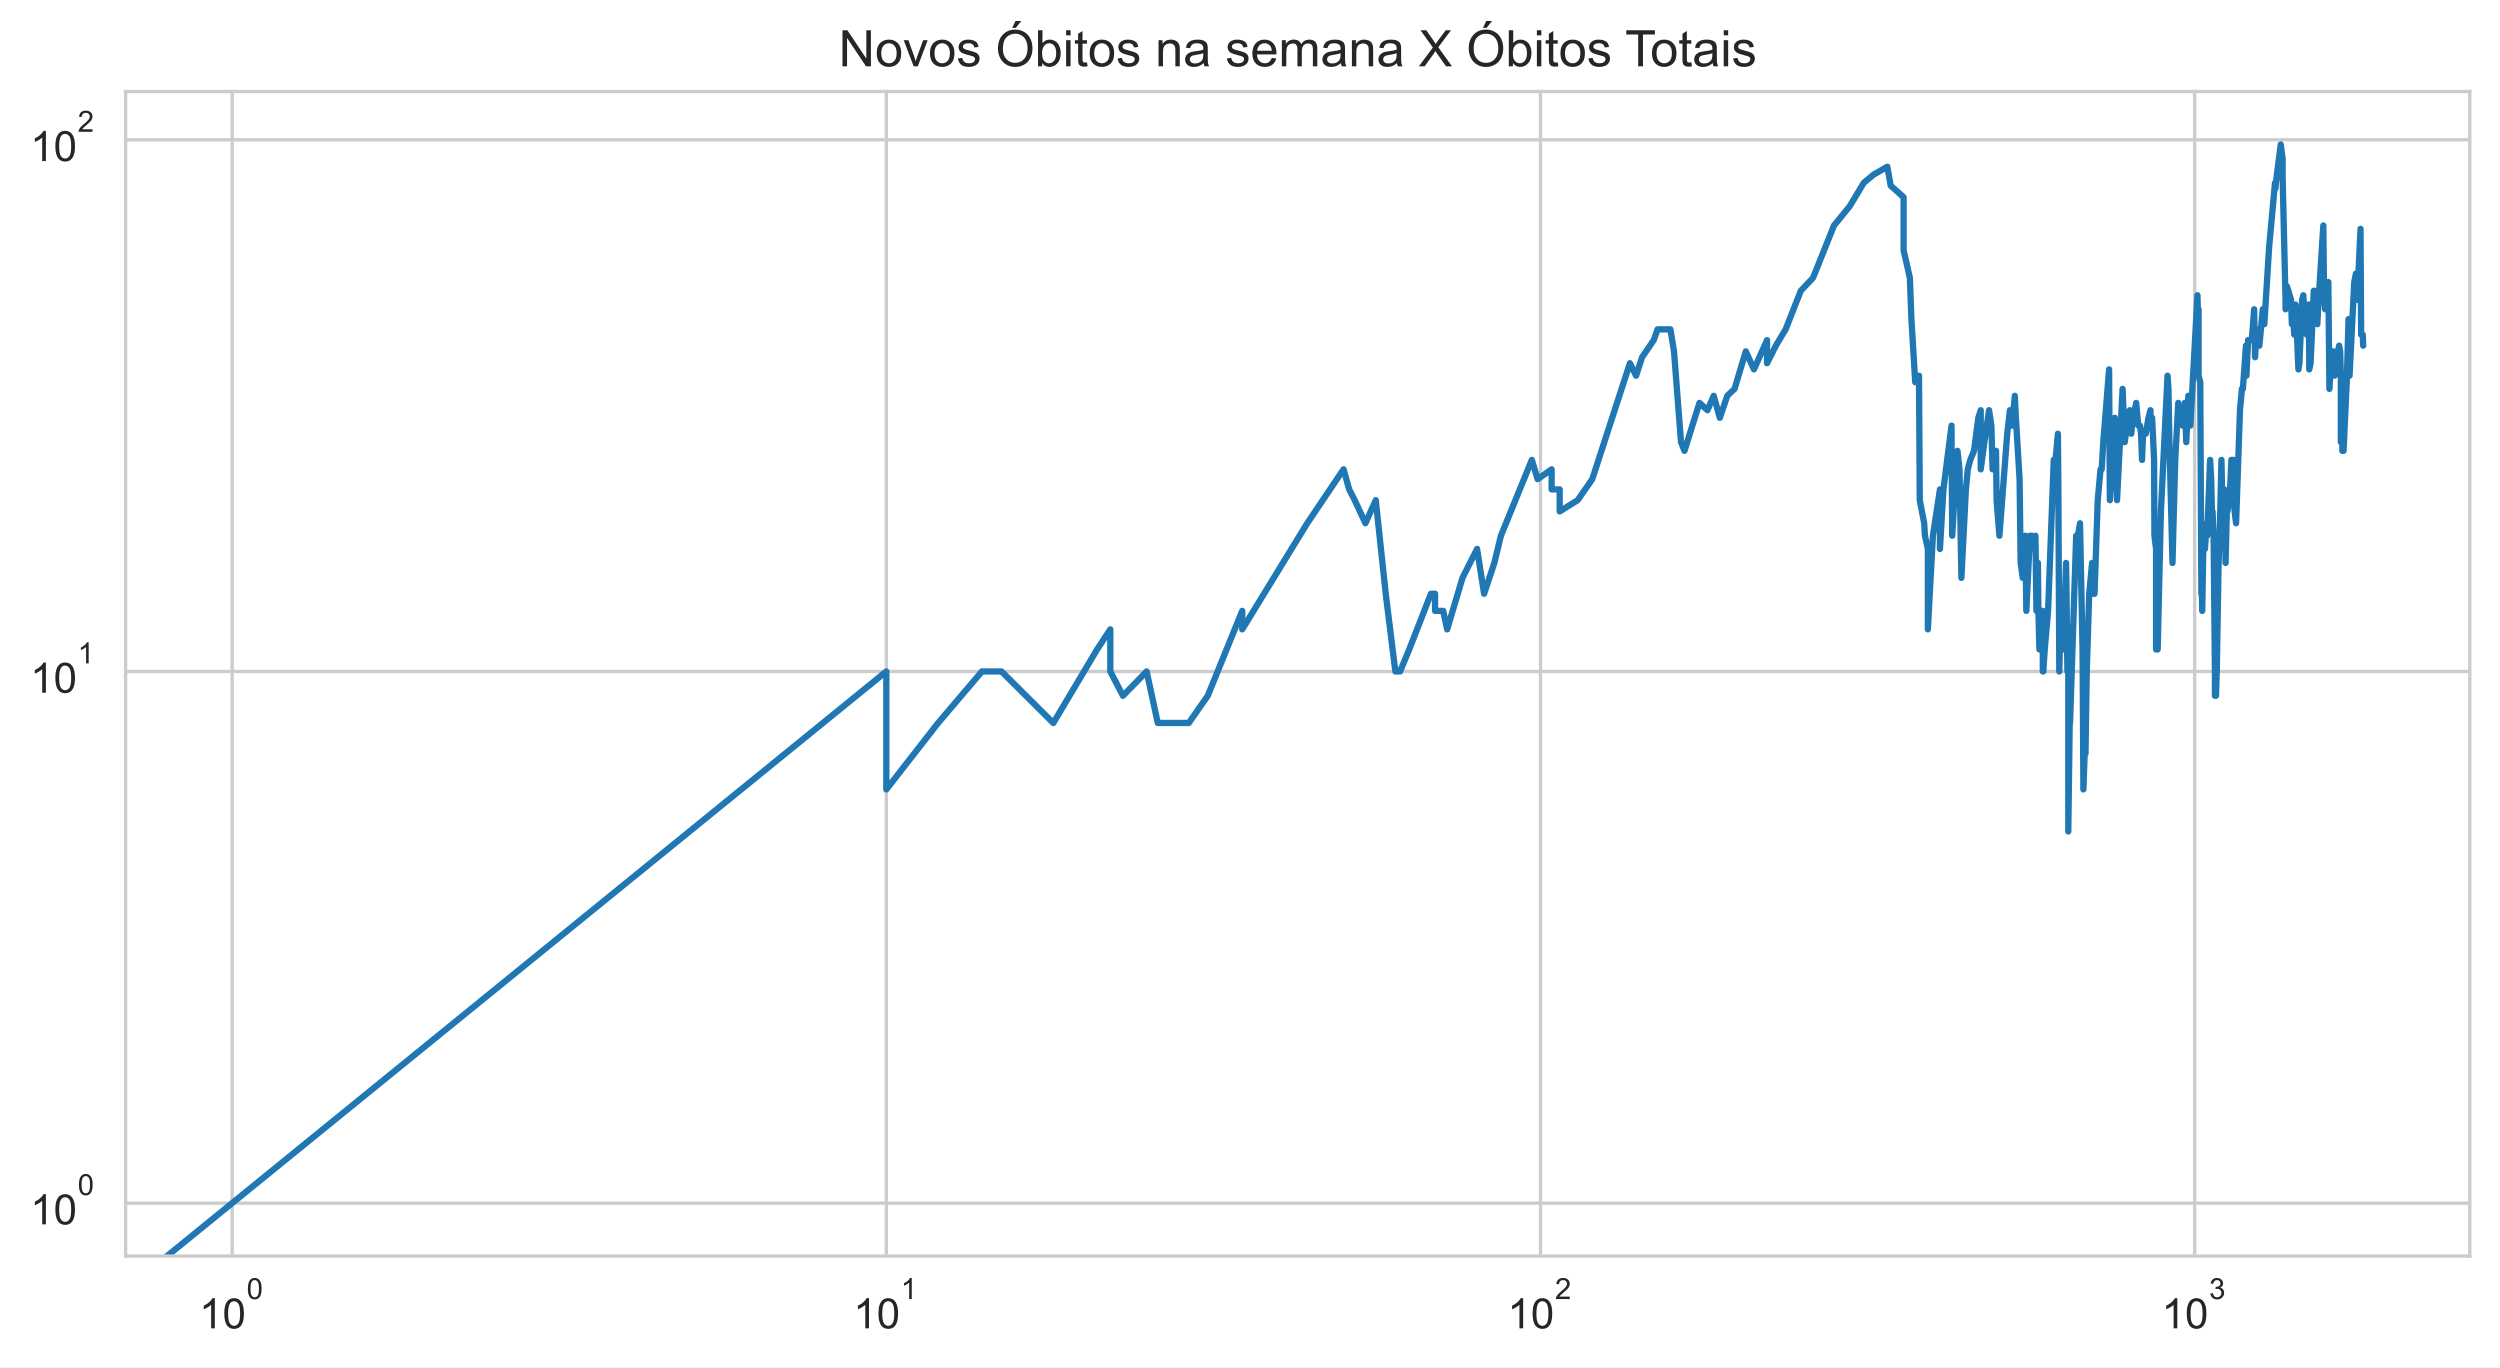
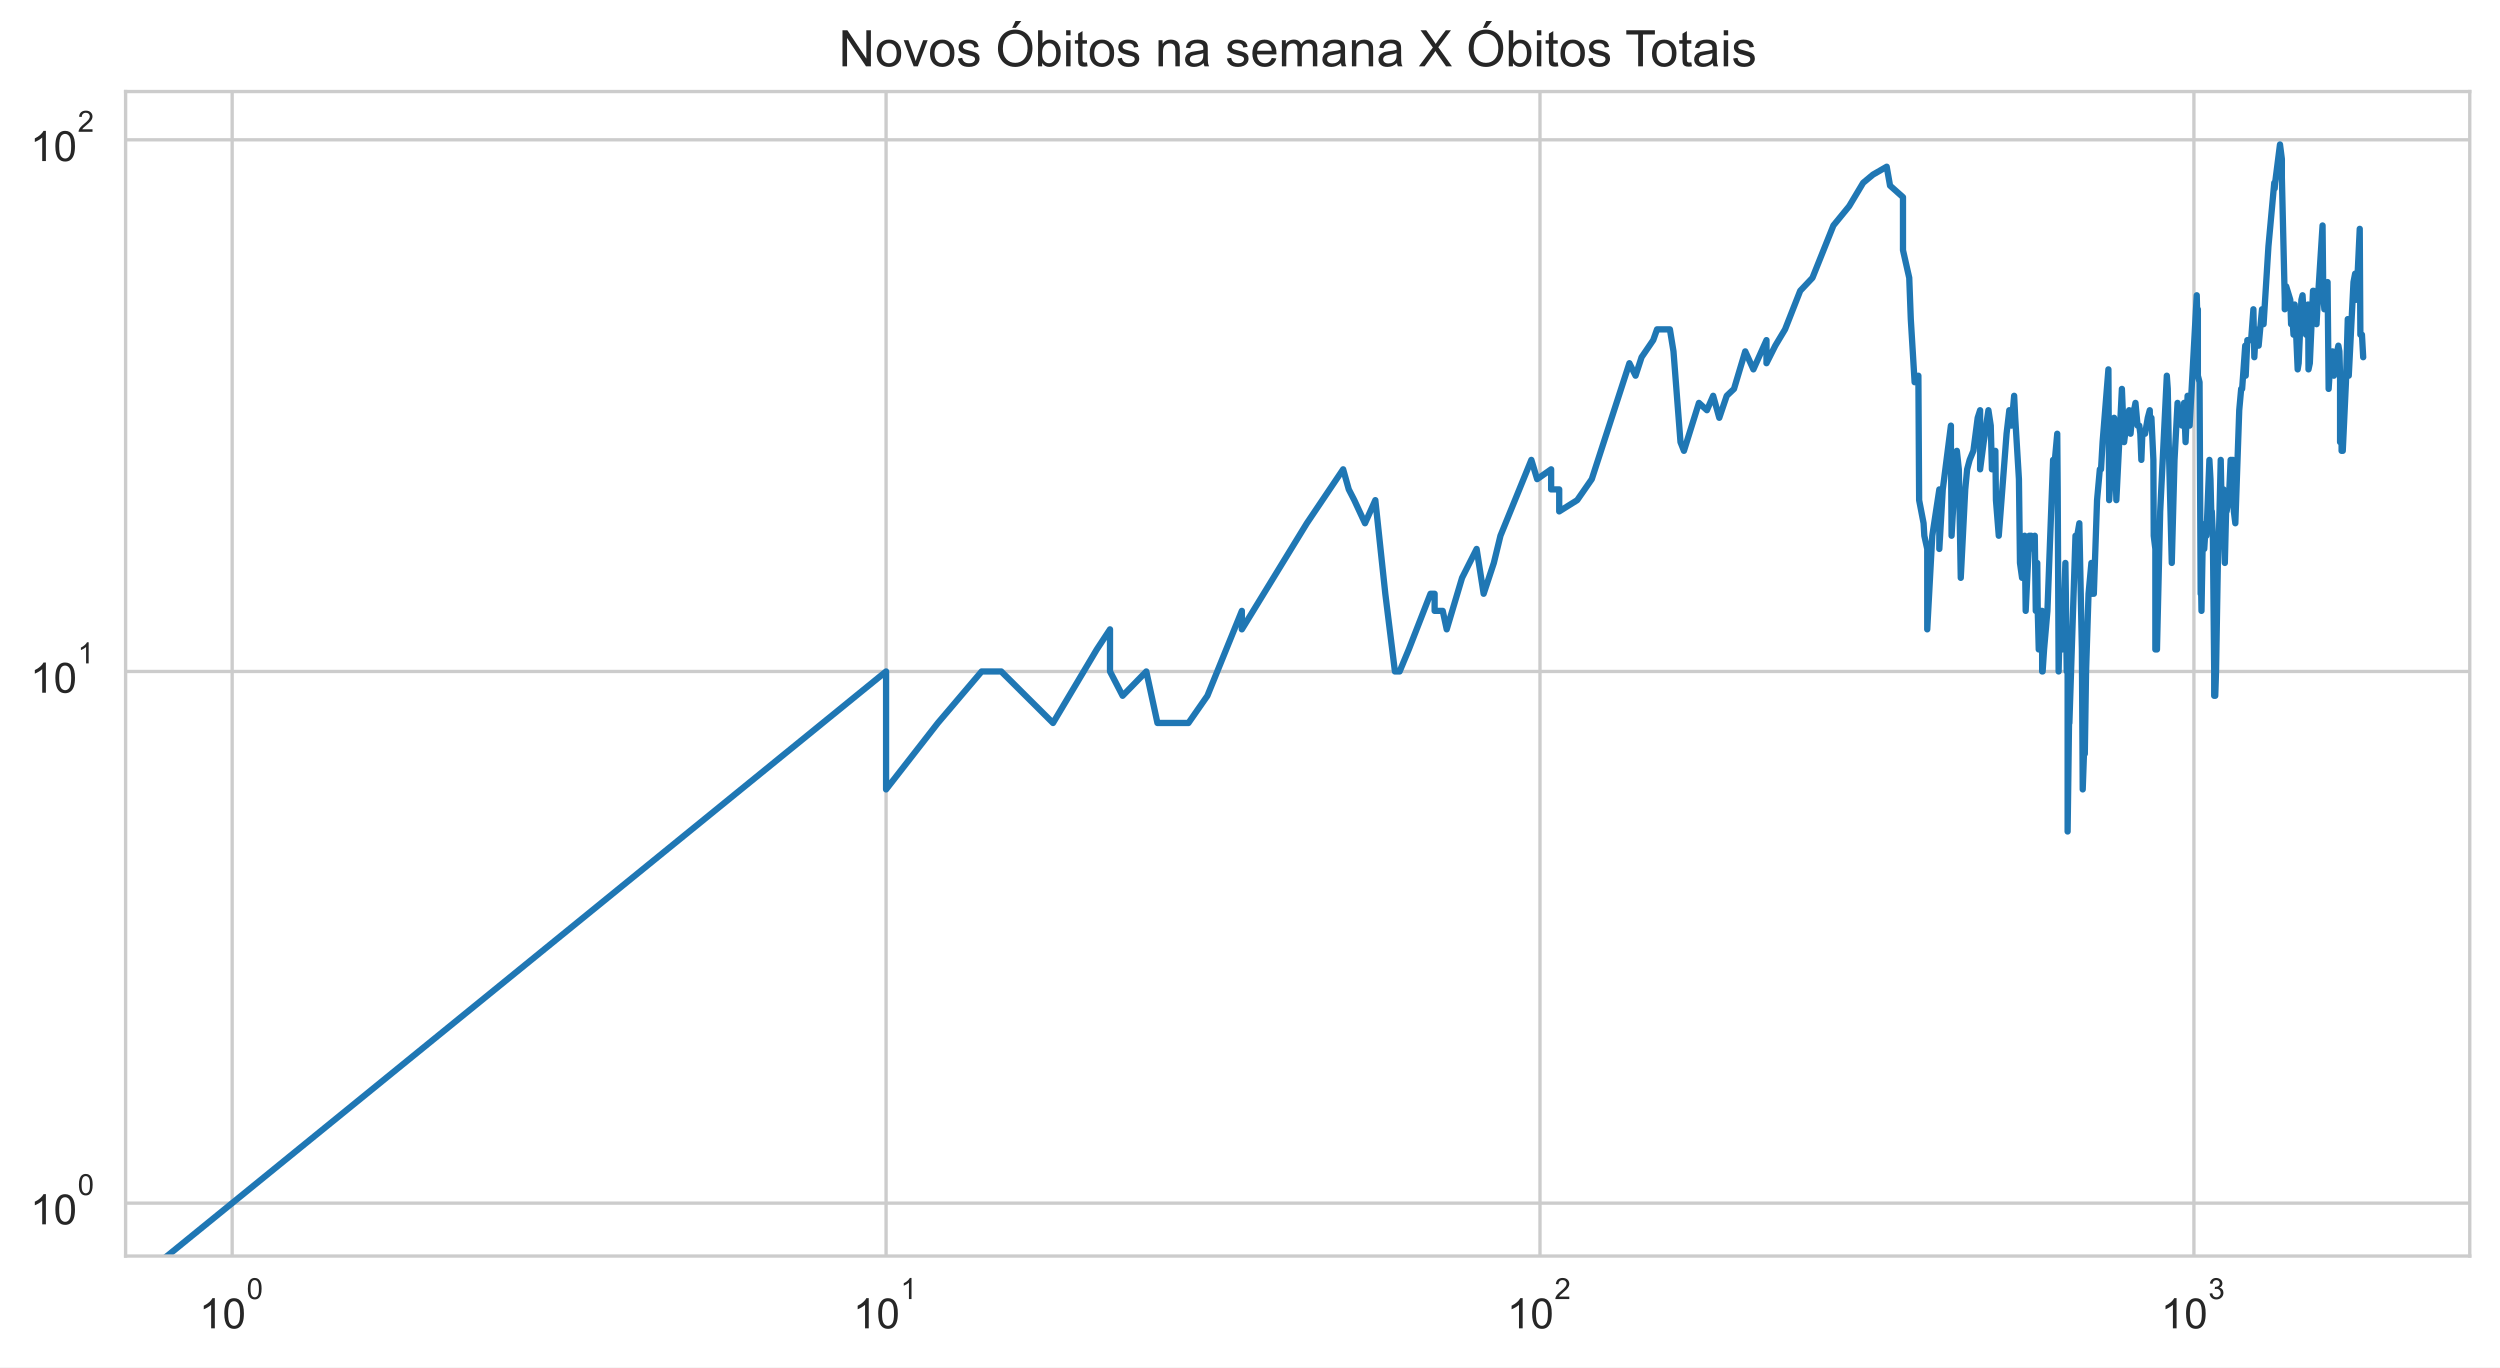
<svg xmlns="http://www.w3.org/2000/svg" xmlns:xlink="http://www.w3.org/1999/xlink" height="325.489pt" version="1.1" viewBox="0 0 595.1 325.489" width="595.1pt">
  <defs>
    <style type="text/css">*{stroke-linecap:butt;stroke-linejoin:round;}</style>
  </defs>
  <g id="figure_1">
    <g id="patch_1">
      <path d="M 0 325.489  L 595.1 325.489  L 595.1 0  L 0 0  z " style="fill:#ffffff;" />
    </g>
    <g id="axes_1">
      <g id="patch_2">
        <path d="M 29.9 298.989  L 587.9 298.989  L 587.9 21.789  L 29.9 21.789  z " style="fill:#ffffff;" />
      </g>
      <g id="matplotlib.axis_1">
        <g id="xtick_1">
          <g id="line2d_1">
-             <path clip-path="url(#p170da190a1)" d="M 55.264 298.989  L 55.264 21.789  " style="fill:none;stroke:#cccccc;stroke-linecap:round;stroke-width:0.8;" />
+             <path clip-path="url(#peb18d83aef)" d="M 55.264 298.989  L 55.264 21.789  " style="fill:none;stroke:#cccccc;stroke-linecap:round;stroke-width:0.8;" />
          </g>
          <g id="text_1">
            <g style="fill:#262626;" transform="translate(47.41364 316.3019)scale(0.1 -0.1)">
              <defs>
                <path d="M 2384 0  L 1822 0  L 1822 3584  Q 1619 3391 1289 3197  Q 959 3003 697 2906  L 697 3450  Q 1169 3672 1522 3987  Q 1875 4303 2022 4600  L 2384 4600  L 2384 0  z " id="ArialMT-31" transform="scale(0.015625)" />
                <path d="M 266 2259  Q 266 3072 433 3567  Q 600 4063 929 4331  Q 1259 4600 1759 4600  Q 2128 4600 2406 4451  Q 2684 4303 2865 4023  Q 3047 3744 3150 3342  Q 3253 2941 3253 2259  Q 3253 1453 3087 958  Q 2922 463 2592 192  Q 2263 -78 1759 -78  Q 1097 -78 719 397  Q 266 969 266 2259  z M 844 2259  Q 844 1131 1108 757  Q 1372 384 1759 384  Q 2147 384 2411 759  Q 2675 1134 2675 2259  Q 2675 3391 2411 3762  Q 2147 4134 1753 4134  Q 1366 4134 1134 3806  Q 844 3388 844 2259  z " id="ArialMT-30" transform="scale(0.015625)" />
              </defs>
              <use transform="translate(0 0.99375)" xlink:href="#ArialMT-31" />
              <use transform="translate(55.61523 0.99375)" xlink:href="#ArialMT-30" />
              <use transform="translate(112.9728 70.6875)scale(0.7)" xlink:href="#ArialMT-30" />
            </g>
          </g>
        </g>
        <g id="xtick_2">
          <g id="line2d_2">
-             <path clip-path="url(#p170da190a1)" d="M 210.98 298.989  L 210.98 21.789  " style="fill:none;stroke:#cccccc;stroke-linecap:round;stroke-width:0.8;" />
+             <path clip-path="url(#peb18d83aef)" d="M 210.922 298.989  L 210.922 21.789  " style="fill:none;stroke:#cccccc;stroke-linecap:round;stroke-width:0.8;" />
          </g>
          <g id="text_2">
-             <g style="fill:#262626;" transform="translate(203.1297 316.3019)scale(0.1 -0.1)">
+             <g style="fill:#262626;" transform="translate(203.0724 316.3019)scale(0.1 -0.1)">
              <use transform="translate(0 0.99375)" xlink:href="#ArialMT-31" />
              <use transform="translate(55.61523 0.99375)" xlink:href="#ArialMT-30" />
              <use transform="translate(112.9728 70.6875)scale(0.7)" xlink:href="#ArialMT-31" />
            </g>
          </g>
        </g>
        <g id="xtick_3">
          <g id="line2d_3">
-             <path clip-path="url(#p170da190a1)" d="M 366.696 298.989  L 366.696 21.789  " style="fill:none;stroke:#cccccc;stroke-linecap:round;stroke-width:0.8;" />
+             <path clip-path="url(#peb18d83aef)" d="M 366.581 298.989  L 366.581 21.789  " style="fill:none;stroke:#cccccc;stroke-linecap:round;stroke-width:0.8;" />
          </g>
          <g id="text_3">
-             <g style="fill:#262626;" transform="translate(358.8457 316.3019)scale(0.1 -0.1)">
+             <g style="fill:#262626;" transform="translate(358.7312 316.3019)scale(0.1 -0.1)">
              <defs>
                <path d="M 3222 541  L 3222 0  L 194 0  Q 188 203 259 391  Q 375 700 629 1000  Q 884 1300 1366 1694  Q 2113 2306 2375 2664  Q 2638 3022 2638 3341  Q 2638 3675 2398 3904  Q 2159 4134 1775 4134  Q 1369 4134 1125 3890  Q 881 3647 878 3216  L 300 3275  Q 359 3922 746 4261  Q 1134 4600 1788 4600  Q 2447 4600 2831 4234  Q 3216 3869 3216 3328  Q 3216 3053 3103 2787  Q 2991 2522 2730 2228  Q 2469 1934 1863 1422  Q 1356 997 1212 845  Q 1069 694 975 541  L 3222 541  z " id="ArialMT-32" transform="scale(0.015625)" />
              </defs>
              <use transform="translate(0 0.99375)" xlink:href="#ArialMT-31" />
              <use transform="translate(55.61523 0.99375)" xlink:href="#ArialMT-30" />
              <use transform="translate(112.9728 70.6875)scale(0.7)" xlink:href="#ArialMT-32" />
            </g>
          </g>
        </g>
        <g id="xtick_4">
          <g id="line2d_4">
-             <path clip-path="url(#p170da190a1)" d="M 522.412 298.989  L 522.412 21.789  " style="fill:none;stroke:#cccccc;stroke-linecap:round;stroke-width:0.8;" />
+             <path clip-path="url(#peb18d83aef)" d="M 522.24 298.989  L 522.24 21.789  " style="fill:none;stroke:#cccccc;stroke-linecap:round;stroke-width:0.8;" />
          </g>
          <g id="text_4">
-             <g style="fill:#262626;" transform="translate(514.5617 316.3019)scale(0.1 -0.1)">
+             <g style="fill:#262626;" transform="translate(514.3899 316.3019)scale(0.1 -0.1)">
              <defs>
                <path d="M 269 1209  L 831 1284  Q 928 806 1161 595  Q 1394 384 1728 384  Q 2125 384 2398 659  Q 2672 934 2672 1341  Q 2672 1728 2419 1979  Q 2166 2231 1775 2231  Q 1616 2231 1378 2169  L 1441 2663  Q 1497 2656 1531 2656  Q 1891 2656 2178 2843  Q 2466 3031 2466 3422  Q 2466 3731 2256 3934  Q 2047 4138 1716 4138  Q 1388 4138 1169 3931  Q 950 3725 888 3313  L 325 3413  Q 428 3978 793 4289  Q 1159 4600 1703 4600  Q 2078 4600 2393 4439  Q 2709 4278 2876 4000  Q 3044 3722 3044 3409  Q 3044 3113 2884 2869  Q 2725 2625 2413 2481  Q 2819 2388 3044 2092  Q 3269 1797 3269 1353  Q 3269 753 2831 336  Q 2394 -81 1725 -81  Q 1122 -81 723 278  Q 325 638 269 1209  z " id="ArialMT-33" transform="scale(0.015625)" />
              </defs>
              <use transform="translate(0 0.99375)" xlink:href="#ArialMT-31" />
              <use transform="translate(55.61523 0.99375)" xlink:href="#ArialMT-30" />
              <use transform="translate(112.9728 70.6875)scale(0.7)" xlink:href="#ArialMT-33" />
            </g>
          </g>
        </g>
        <g id="xtick_5" />
        <g id="xtick_6" />
        <g id="xtick_7" />
        <g id="xtick_8" />
        <g id="xtick_9" />
        <g id="xtick_10" />
        <g id="xtick_11" />
        <g id="xtick_12" />
        <g id="xtick_13" />
        <g id="xtick_14" />
        <g id="xtick_15" />
        <g id="xtick_16" />
        <g id="xtick_17" />
        <g id="xtick_18" />
        <g id="xtick_19" />
        <g id="xtick_20" />
        <g id="xtick_21" />
        <g id="xtick_22" />
        <g id="xtick_23" />
        <g id="xtick_24" />
        <g id="xtick_25" />
        <g id="xtick_26" />
        <g id="xtick_27" />
        <g id="xtick_28" />
        <g id="xtick_29" />
        <g id="xtick_30" />
        <g id="xtick_31" />
        <g id="xtick_32" />
      </g>
      <g id="matplotlib.axis_2">
        <g id="ytick_1">
          <g id="line2d_5">
-             <path clip-path="url(#p170da190a1)" d="M 29.9 286.389  L 587.9 286.389  " style="fill:none;stroke:#cccccc;stroke-linecap:round;stroke-width:0.8;" />
+             <path clip-path="url(#peb18d83aef)" d="M 29.9 286.389  L 587.9 286.389  " style="fill:none;stroke:#cccccc;stroke-linecap:round;stroke-width:0.8;" />
          </g>
          <g id="text_5">
            <g style="fill:#262626;" transform="translate(7.2 291.5456)scale(0.1 -0.1)">
              <use transform="translate(0 0.99375)" xlink:href="#ArialMT-31" />
              <use transform="translate(55.61523 0.99375)" xlink:href="#ArialMT-30" />
              <use transform="translate(112.9728 70.6875)scale(0.7)" xlink:href="#ArialMT-30" />
            </g>
          </g>
        </g>
        <g id="ytick_2">
          <g id="line2d_6">
-             <path clip-path="url(#p170da190a1)" d="M 29.9 159.834  L 587.9 159.834  " style="fill:none;stroke:#cccccc;stroke-linecap:round;stroke-width:0.8;" />
+             <path clip-path="url(#peb18d83aef)" d="M 29.9 159.834  L 587.9 159.834  " style="fill:none;stroke:#cccccc;stroke-linecap:round;stroke-width:0.8;" />
          </g>
          <g id="text_6">
            <g style="fill:#262626;" transform="translate(7.2 164.9904)scale(0.1 -0.1)">
              <use transform="translate(0 0.99375)" xlink:href="#ArialMT-31" />
              <use transform="translate(55.61523 0.99375)" xlink:href="#ArialMT-30" />
              <use transform="translate(112.9728 70.6875)scale(0.7)" xlink:href="#ArialMT-31" />
            </g>
          </g>
        </g>
        <g id="ytick_3">
          <g id="line2d_7">
-             <path clip-path="url(#p170da190a1)" d="M 29.9 33.279  L 587.9 33.279  " style="fill:none;stroke:#cccccc;stroke-linecap:round;stroke-width:0.8;" />
+             <path clip-path="url(#peb18d83aef)" d="M 29.9 33.279  L 587.9 33.279  " style="fill:none;stroke:#cccccc;stroke-linecap:round;stroke-width:0.8;" />
          </g>
          <g id="text_7">
            <g style="fill:#262626;" transform="translate(7.2 38.43524)scale(0.1 -0.1)">
              <use transform="translate(0 0.99375)" xlink:href="#ArialMT-31" />
              <use transform="translate(55.61523 0.99375)" xlink:href="#ArialMT-30" />
              <use transform="translate(112.9728 70.6875)scale(0.7)" xlink:href="#ArialMT-32" />
            </g>
          </g>
        </g>
        <g id="ytick_4" />
        <g id="ytick_5" />
        <g id="ytick_6" />
        <g id="ytick_7" />
        <g id="ytick_8" />
        <g id="ytick_9" />
        <g id="ytick_10" />
        <g id="ytick_11" />
        <g id="ytick_12" />
        <g id="ytick_13" />
        <g id="ytick_14" />
        <g id="ytick_15" />
        <g id="ytick_16" />
        <g id="ytick_17" />
        <g id="ytick_18" />
        <g id="ytick_19" />
        <g id="ytick_20" />
        <g id="ytick_21" />
      </g>
      <g id="line2d_8">
-         <path clip-path="url(#p170da190a1)" d="M 5.924 326.489  L 210.98 159.834  L 210.98 187.91  L 223.309 172.099  L 233.734 159.834  L 233.734 159.834  L 238.4 159.834  L 250.73 172.099  L 261.154 154.596  L 264.3 149.813  L 264.3 159.834  L 267.306 165.625  L 267.306 165.625  L 272.945 159.834  L 275.598 172.099  L 282.982 172.099  L 287.493 165.625  L 295.7 145.414  L 295.7 149.813  L 295.7 149.813  L 311.176 124.556  L 319.82 111.716  L 321.16 116.499  L 322.473 119.056  L 325.025 124.556  L 327.485 119.056  L 329.858 141.341  L 332.15 159.834  L 333.268 159.834  L 335.45 154.596  L 340.615 141.341  L 341.602 141.341  L 341.602 145.414  L 343.534 145.414  L 344.48 149.813  L 348.136 137.549  L 351.605 130.67  L 353.275 141.341  L 355.705 134.002  L 357.278 127.528  L 364.636 109.473  L 366.016 114.056  L 369.348 111.716  L 369.348 116.499  L 371.271 116.499  L 371.271 121.737  L 375.557 119.056  L 379.025 114.056  L 387.985 86.46  L 389.45 89.431  L 390.884 85.032  L 393.664 80.959  L 394.565 78.402  L 397.63 78.402  L 398.48 83.64  L 400.15 105.243  L 400.97 107.317  L 404.541 95.905  L 406.446 97.65  L 407.932 94.214  L 409.386 99.452  L 411.162 94.214  L 412.891 92.573  L 415.57 83.64  L 417.511 87.925  L 420.628 80.959  L 420.628 86.46  L 422.728 82.283  L 425.05 78.402  L 428.661 69.22  L 431.573 66.137  L 436.566 53.673  L 440.311 49.091  L 440.311 49.091  L 443.643 43.52  L 445.987 41.569  L 449.256 39.684  L 450.05 44.186  L 453.133 46.935  L 453.133 59.553  L 453.133 59.553  L 454.623 66.137  L 454.991 75.959  L 455.901 90.98  L 456.799 89.431  L 456.977 119.056  L 456.977 119.056  L 458.037 124.556  L 458.212 127.528  L 458.907 130.67  L 458.907 149.813  L 460.107 127.528  L 460.107 127.528  L 461.785 116.499  L 461.785 130.67  L 462.609 116.499  L 464.546 101.315  L 464.546 105.243  L 464.546 105.243  L 464.705 127.528  L 465.179 119.056  L 465.963 107.317  L 466.429 111.716  L 466.892 137.549  L 467.959 116.499  L 467.959 116.499  L 468.411 111.716  L 469.01 109.473  L 469.898 107.317  L 470.919 99.452  L 471.496 97.65  L 471.496 111.716  L 471.496 111.716  L 472.352 105.243  L 473.477 97.65  L 474.032 101.315  L 474.308 111.716  L 474.993 109.473  L 474.993 109.473  L 475.13 107.317  L 475.265 119.056  L 475.941 127.528  L 477.798 103.244  L 478.448 97.65  L 478.965 99.452  L 478.965 99.452  L 478.965 101.315  L 479.604 94.214  L 479.859 99.452  L 480.741 114.056  L 480.991 134.002  L 480.991 134.002  L 481.488 137.549  L 482.105 127.528  L 482.35 145.414  L 483.201 127.528  L 483.201 127.528  L 483.682 127.528  L 484.16 130.67  L 484.516 127.528  L 484.752 145.414  L 485.106 134.002  L 485.223 145.414  L 485.457 154.596  L 486.038 145.414  L 486.038 149.813  L 486.27 145.414  L 486.27 159.834  L 486.385 159.834  L 486.73 154.596  L 487.527 145.414  L 488.873 109.473  L 489.095 109.473  L 489.095 109.473  L 489.095 111.716  L 489.865 103.244  L 489.975 116.499  L 490.193 159.834  L 490.193 159.834  L 490.41 149.813  L 491.058 154.596  L 491.273 149.813  L 491.807 134.002  L 491.913 141.341  L 492.125 159.834  L 492.336 159.834  L 492.336 197.931  L 492.757 165.625  L 492.757 172.099  L 494.209 127.528  L 494.516 130.67  L 494.516 130.67  L 494.618 127.528  L 495.127 124.556  L 495.731 154.596  L 495.932 187.91  L 496.231 179.438  L 496.43 179.438  L 496.727 159.834  L 497.318 141.341  L 498.001 134.002  L 498.001 141.341  L 498.097 141.341  L 498.58 141.341  L 499.345 119.056  L 500.008 111.716  L 500.29 111.716  L 500.29 111.716  L 500.664 105.243  L 502.049 87.925  L 502.231 119.056  L 502.231 119.056  L 503.406 99.452  L 503.941 119.056  L 505.261 92.573  L 505.261 92.573  L 505.782 105.243  L 506.556 99.452  L 506.982 97.65  L 507.321 103.244  L 507.827 97.65  L 507.827 99.452  L 507.827 99.452  L 508.494 95.905  L 508.991 101.315  L 509.402 101.315  L 509.648 103.244  L 509.892 109.473  L 510.136 103.244  L 510.782 103.244  L 511.421 99.452  L 511.897 97.65  L 511.976 101.315  L 512.291 99.452  L 512.76 109.473  L 512.838 127.528  L 513.227 130.67  L 513.227 154.596  L 513.227 154.596  L 513.613 154.596  L 514.379 121.737  L 515.959 89.431  L 515.959 89.431  L 516.182 92.573  L 516.404 105.243  L 517.139 134.002  L 517.794 109.473  L 517.794 109.473  L 518.514 95.905  L 518.586 99.452  L 519.369 97.65  L 519.581 101.315  L 520.072 95.905  L 520.072 95.905  L 520.422 105.243  L 520.907 94.214  L 521.39 101.315  L 523.085 70.288  L 523.218 75.959  L 523.352 73.62  L 523.352 73.62  L 523.352 89.431  L 523.751 90.98  L 524.016 141.341  L 524.148 141.341  L 524.213 145.414  L 524.213 145.414  L 524.476 130.67  L 524.869 130.67  L 525.259 124.556  L 525.388 124.556  L 525.388 127.528  L 525.388 127.528  L 526.097 109.473  L 526.352 114.056  L 526.607 124.556  L 526.67 121.737  L 526.67 121.737  L 526.924 127.528  L 527.24 159.834  L 527.24 165.625  L 527.24 165.625  L 527.491 165.625  L 527.679 159.834  L 528.115 134.002  L 528.364 127.528  L 528.796 109.473  L 528.796 109.473  L 528.98 119.056  L 529.469 116.499  L 529.652 119.056  L 529.773 134.002  L 529.773 134.002  L 530.076 121.737  L 530.196 121.737  L 530.737 119.056  L 531.154 109.473  L 531.273 109.473  L 531.273 109.473  L 531.391 116.499  L 531.687 109.473  L 531.922 121.737  L 532.274 124.556  L 533.202 97.65  L 533.662 92.573  L 533.891 92.573  L 534.629 82.283  L 534.741 89.431  L 535.135 80.959  L 536.025 80.959  L 536.576 73.62  L 536.795 85.032  L 537.177 78.402  L 537.394 80.959  L 537.394 82.283  L 537.826 82.283  L 538.629 73.62  L 539 77.167  L 540.154 58.673  L 541.545 43.52  L 541.647 44.861  L 541.748 43.52  L 542.907 34.389  L 543.355 37.862  L 543.355 42.211  L 544.046 71.376  L 544.046 73.62  L 544.389 68.173  L 545.359 71.376  L 545.551 77.167  L 545.647 74.777  L 545.887 75.959  L 546.125 79.665  L 546.411 72.486  L 546.6 75.959  L 547.118 87.925  L 547.352 86.46  L 548.004 71.376  L 548.281 70.288  L 548.695 77.167  L 549.107 79.665  L 549.606 72.486  L 549.697 87.925  L 550.012 86.46  L 550.772 69.22  L 550.905 69.22  L 550.994 70.288  L 551.392 70.288  L 551.612 77.167  L 551.918 71.376  L 553.045 53.673  L 553.217 70.288  L 553.474 73.62  L 553.73 72.486  L 554.239 67.146  L 554.492 92.573  L 554.786 87.925  L 554.869 85.032  L 555.12 85.032  L 555.411 83.64  L 555.742 89.431  L 556.113 85.032  L 556.277 87.925  L 556.523 83.64  L 556.808 82.283  L 557.052 83.64  L 557.214 89.431  L 557.214 105.243  L 557.415 103.244  L 557.576 99.452  L 557.576 107.317  L 557.857 107.317  L 558.614 90.98  L 559.048 75.959  L 559.205 77.167  L 559.284 89.431  L 560.411 67.146  L 560.795 65.147  L 560.987 71.376  L 561.254 68.173  L 561.254 68.173  L 561.898 54.476  L 562.049 79.665  L 562.424 79.665  L 562.536 82.283  L 562.536 82.283  " style="fill:none;stroke:#1f77b4;stroke-linecap:round;stroke-width:1.5;" />
+         <path clip-path="url(#peb18d83aef)" d="M 5.942 326.489  L 210.922 159.834  L 210.922 187.91  L 223.248 172.099  L 233.669 159.834  L 233.669 159.834  L 238.333 159.834  L 250.658 172.099  L 261.079 154.596  L 264.224 149.813  L 264.224 159.834  L 267.229 165.625  L 267.229 165.625  L 272.865 159.834  L 275.517 172.099  L 282.899 172.099  L 287.407 165.625  L 295.611 145.414  L 295.611 149.813  L 295.611 149.813  L 311.081 124.556  L 319.723 111.716  L 321.062 116.499  L 322.375 119.056  L 324.926 124.556  L 327.384 119.056  L 329.757 141.341  L 332.048 159.834  L 333.166 159.834  L 335.347 154.596  L 340.51 141.341  L 341.497 141.341  L 341.497 145.414  L 343.428 145.414  L 344.374 149.813  L 348.029 137.549  L 351.496 130.67  L 353.166 141.341  L 355.595 134.002  L 357.167 127.528  L 364.522 109.473  L 365.902 114.056  L 369.233 111.716  L 369.233 116.499  L 371.155 116.499  L 371.155 121.737  L 375.439 119.056  L 378.906 114.056  L 387.863 86.46  L 389.327 89.431  L 390.761 85.032  L 393.539 80.959  L 394.441 78.402  L 397.504 78.402  L 398.354 83.64  L 400.024 105.243  L 400.843 107.317  L 404.412 95.905  L 406.317 97.65  L 407.802 94.214  L 409.256 99.452  L 411.031 94.214  L 412.76 92.573  L 415.437 83.64  L 417.378 87.925  L 420.494 80.959  L 420.494 86.46  L 422.593 82.283  L 424.914 78.402  L 428.524 69.22  L 431.435 66.137  L 436.426 53.673  L 440.17 49.091  L 443.501 43.52  L 445.843 41.569  L 449.111 39.684  L 449.904 44.186  L 452.986 46.935  L 452.986 59.553  L 452.986 59.553  L 454.476 66.137  L 454.844 75.959  L 455.754 90.98  L 456.651 89.431  L 456.83 119.056  L 456.83 119.056  L 457.889 124.556  L 458.064 127.528  L 458.759 130.67  L 458.759 149.813  L 459.958 127.528  L 459.958 127.528  L 461.636 116.499  L 461.636 130.67  L 462.459 116.499  L 464.395 101.315  L 464.395 105.243  L 464.395 105.243  L 464.554 127.528  L 465.029 119.056  L 465.812 107.317  L 466.278 111.716  L 466.74 137.549  L 467.807 116.499  L 467.807 116.499  L 468.259 111.716  L 468.858 109.473  L 469.745 107.317  L 470.766 99.452  L 471.343 97.65  L 471.343 111.716  L 471.343 111.716  L 472.199 105.243  L 473.323 97.65  L 473.878 101.315  L 474.154 111.716  L 474.839 109.473  L 474.839 109.473  L 474.975 107.317  L 475.111 119.056  L 475.786 127.528  L 477.642 103.244  L 478.293 97.65  L 478.809 99.452  L 478.809 99.452  L 478.809 101.315  L 479.448 94.214  L 479.703 99.452  L 480.585 114.056  L 480.835 134.002  L 480.835 134.002  L 481.332 137.549  L 481.948 127.528  L 482.193 145.414  L 483.043 127.528  L 483.043 127.528  L 483.524 127.528  L 484.002 130.67  L 484.358 127.528  L 484.595 145.414  L 484.948 134.002  L 485.065 145.414  L 485.299 154.596  L 485.88 145.414  L 485.88 149.813  L 486.111 145.414  L 486.111 159.834  L 486.226 159.834  L 486.571 154.596  L 487.368 145.414  L 488.714 109.473  L 488.935 109.473  L 488.935 109.473  L 488.935 111.716  L 489.705 103.244  L 489.815 116.499  L 490.033 159.834  L 490.033 159.834  L 490.25 149.813  L 490.898 154.596  L 491.113 149.813  L 491.646 134.002  L 491.753 141.341  L 491.964 159.834  L 492.176 159.834  L 492.176 197.931  L 492.596 165.625  L 492.596 172.099  L 494.048 127.528  L 494.355 130.67  L 494.355 130.67  L 494.457 127.528  L 494.965 124.556  L 495.569 154.596  L 495.77 187.91  L 496.069 179.438  L 496.268 179.438  L 496.565 159.834  L 497.155 141.341  L 497.838 134.002  L 497.838 141.341  L 497.935 141.341  L 498.417 141.341  L 499.182 119.056  L 499.844 111.716  L 500.126 111.716  L 500.126 111.716  L 500.5 105.243  L 501.885 87.925  L 502.067 119.056  L 502.067 119.056  L 503.241 99.452  L 503.776 119.056  L 505.096 92.573  L 505.096 92.573  L 505.617 105.243  L 506.39 99.452  L 506.816 97.65  L 507.155 103.244  L 507.66 97.65  L 507.66 99.452  L 507.66 99.452  L 508.328 95.905  L 508.824 101.315  L 509.235 101.315  L 509.481 103.244  L 509.725 109.473  L 509.969 103.244  L 510.614 103.244  L 511.253 99.452  L 511.729 97.65  L 511.808 101.315  L 512.123 99.452  L 512.592 109.473  L 512.67 127.528  L 513.058 130.67  L 513.058 154.596  L 513.058 154.596  L 513.444 154.596  L 514.21 121.737  L 515.79 89.431  L 515.79 89.431  L 516.013 92.573  L 516.235 105.243  L 516.97 134.002  L 517.624 109.473  L 517.624 109.473  L 518.344 95.905  L 518.416 99.452  L 519.198 97.65  L 519.41 101.315  L 519.902 95.905  L 519.902 95.905  L 520.251 105.243  L 520.736 94.214  L 521.218 101.315  L 522.913 70.288  L 523.046 75.959  L 523.18 73.62  L 523.18 73.62  L 523.18 89.431  L 523.579 90.98  L 523.843 141.341  L 523.975 141.341  L 524.041 145.414  L 524.041 145.414  L 524.304 130.67  L 524.696 130.67  L 525.086 124.556  L 525.216 124.556  L 525.216 127.528  L 525.216 127.528  L 525.923 109.473  L 526.179 114.056  L 526.434 124.556  L 526.497 121.737  L 526.497 121.737  L 526.751 127.528  L 527.066 159.834  L 527.066 165.625  L 527.066 165.625  L 527.317 165.625  L 527.505 159.834  L 527.942 134.002  L 528.19 127.528  L 528.622 109.473  L 528.622 109.473  L 528.806 119.056  L 529.295 116.499  L 529.477 119.056  L 529.599 134.002  L 529.599 134.002  L 529.901 121.737  L 530.022 121.737  L 530.562 119.056  L 530.979 109.473  L 531.098 109.473  L 531.098 109.473  L 531.216 116.499  L 531.512 109.473  L 531.747 121.737  L 532.098 124.556  L 533.027 97.65  L 533.486 92.573  L 533.715 92.573  L 534.452 82.283  L 534.565 89.431  L 534.958 80.959  L 535.849 80.959  L 536.399 73.62  L 536.618 85.032  L 537 78.402  L 537.217 80.959  L 537.217 82.283  L 537.649 82.283  L 538.451 73.62  L 538.822 77.167  L 539.976 58.673  L 541.366 43.52  L 541.468 44.861  L 541.569 43.52  L 542.728 34.389  L 543.175 37.862  L 543.175 42.211  L 543.866 71.376  L 543.866 73.62  L 544.209 68.173  L 545.179 71.376  L 545.371 77.167  L 545.467 74.777  L 545.707 75.959  L 545.945 79.665  L 546.23 72.486  L 546.419 75.959  L 546.937 87.925  L 547.172 86.46  L 547.823 71.376  L 548.1 70.288  L 548.514 77.167  L 548.925 79.665  L 549.424 72.486  L 549.515 87.925  L 549.83 86.46  L 550.59 69.22  L 550.723 69.22  L 550.812 70.288  L 551.209 70.288  L 551.429 77.167  L 551.736 71.376  L 552.862 53.673  L 553.034 70.288  L 553.291 73.62  L 553.547 72.486  L 554.055 67.146  L 554.308 92.573  L 554.602 87.925  L 554.686 85.032  L 554.936 85.032  L 555.227 83.64  L 555.558 89.431  L 555.929 85.032  L 556.093 87.925  L 556.339 83.64  L 556.624 82.283  L 556.867 83.64  L 557.029 89.431  L 557.029 105.243  L 557.231 103.244  L 557.392 99.452  L 557.392 107.317  L 557.672 107.317  L 558.429 90.98  L 558.863 75.959  L 559.02 77.167  L 559.098 89.431  L 560.225 67.146  L 560.61 65.147  L 560.801 71.376  L 561.068 68.173  L 561.068 68.173  L 561.712 54.476  L 561.863 79.665  L 562.238 79.665  L 562.536 85.032  L 562.536 85.032  " style="fill:none;stroke:#1f77b4;stroke-linecap:round;stroke-width:1.5;" />
      </g>
      <g id="patch_3">
        <path d="M 29.9 298.989  L 29.9 21.789  " style="fill:none;stroke:#cccccc;stroke-linecap:square;stroke-linejoin:miter;stroke-width:0.8;" />
      </g>
      <g id="patch_4">
        <path d="M 587.9 298.989  L 587.9 21.789  " style="fill:none;stroke:#cccccc;stroke-linecap:square;stroke-linejoin:miter;stroke-width:0.8;" />
      </g>
      <g id="patch_5">
        <path d="M 29.9 298.989  L 587.9 298.989  " style="fill:none;stroke:#cccccc;stroke-linecap:square;stroke-linejoin:miter;stroke-width:0.8;" />
      </g>
      <g id="patch_6">
        <path d="M 29.9 21.789  L 587.9 21.789  " style="fill:none;stroke:#cccccc;stroke-linecap:square;stroke-linejoin:miter;stroke-width:0.8;" />
      </g>
      <g id="text_8">
        <g style="fill:#262626;" transform="translate(199.6278 15.78937)scale(0.12 -0.12)">
          <defs>
            <path d="M 488 0  L 488 4581  L 1109 4581  L 3516 984  L 3516 4581  L 4097 4581  L 4097 0  L 3475 0  L 1069 3600  L 1069 0  L 488 0  z " id="ArialMT-4e" transform="scale(0.015625)" />
            <path d="M 213 1659  Q 213 2581 725 3025  Q 1153 3394 1769 3394  Q 2453 3394 2887 2945  Q 3322 2497 3322 1706  Q 3322 1066 3130 698  Q 2938 331 2570 128  Q 2203 -75 1769 -75  Q 1072 -75 642 372  Q 213 819 213 1659  z M 791 1659  Q 791 1022 1069 705  Q 1347 388 1769 388  Q 2188 388 2466 706  Q 2744 1025 2744 1678  Q 2744 2294 2464 2611  Q 2184 2928 1769 2928  Q 1347 2928 1069 2612  Q 791 2297 791 1659  z " id="ArialMT-6f" transform="scale(0.015625)" />
            <path d="M 1344 0  L 81 3319  L 675 3319  L 1388 1331  Q 1503 1009 1600 663  Q 1675 925 1809 1294  L 2547 3319  L 3125 3319  L 1869 0  L 1344 0  z " id="ArialMT-76" transform="scale(0.015625)" />
            <path d="M 197 991  L 753 1078  Q 800 744 1014 566  Q 1228 388 1613 388  Q 2000 388 2187 545  Q 2375 703 2375 916  Q 2375 1106 2209 1216  Q 2094 1291 1634 1406  Q 1016 1563 777 1677  Q 538 1791 414 1992  Q 291 2194 291 2438  Q 291 2659 392 2848  Q 494 3038 669 3163  Q 800 3259 1026 3326  Q 1253 3394 1513 3394  Q 1903 3394 2198 3281  Q 2494 3169 2634 2976  Q 2775 2784 2828 2463  L 2278 2388  Q 2241 2644 2061 2787  Q 1881 2931 1553 2931  Q 1166 2931 1000 2803  Q 834 2675 834 2503  Q 834 2394 903 2306  Q 972 2216 1119 2156  Q 1203 2125 1616 2013  Q 2213 1853 2448 1751  Q 2684 1650 2818 1456  Q 2953 1263 2953 975  Q 2953 694 2789 445  Q 2625 197 2315 61  Q 2006 -75 1616 -75  Q 969 -75 630 194  Q 291 463 197 991  z " id="ArialMT-73" transform="scale(0.015625)" />
            <path id="ArialMT-20" transform="scale(0.015625)" />
            <path d="M 309 2231  Q 309 3372 921 4017  Q 1534 4663 2503 4663  Q 3138 4663 3647 4359  Q 4156 4056 4423 3514  Q 4691 2972 4691 2284  Q 4691 1588 4409 1038  Q 4128 488 3612 205  Q 3097 -78 2500 -78  Q 1853 -78 1343 234  Q 834 547 571 1087  Q 309 1628 309 2231  z M 934 2222  Q 934 1394 1379 917  Q 1825 441 2497 441  Q 3181 441 3623 922  Q 4066 1403 4066 2288  Q 4066 2847 3877 3264  Q 3688 3681 3323 3911  Q 2959 4141 2506 4141  Q 1863 4141 1398 3698  Q 934 3256 934 2222  z M 2118 4883  L 2533 5758  L 3271 5758  L 2583 4883  L 2118 4883  z " id="ArialMT-d3" transform="scale(0.015625)" />
            <path d="M 941 0  L 419 0  L 419 4581  L 981 4581  L 981 2947  Q 1338 3394 1891 3394  Q 2197 3394 2470 3270  Q 2744 3147 2920 2923  Q 3097 2700 3197 2384  Q 3297 2069 3297 1709  Q 3297 856 2875 390  Q 2453 -75 1863 -75  Q 1275 -75 941 416  L 941 0  z M 934 1684  Q 934 1088 1097 822  Q 1363 388 1816 388  Q 2184 388 2453 708  Q 2722 1028 2722 1663  Q 2722 2313 2464 2622  Q 2206 2931 1841 2931  Q 1472 2931 1203 2611  Q 934 2291 934 1684  z " id="ArialMT-62" transform="scale(0.015625)" />
            <path d="M 425 3934  L 425 4581  L 988 4581  L 988 3934  L 425 3934  z M 425 0  L 425 3319  L 988 3319  L 988 0  L 425 0  z " id="ArialMT-69" transform="scale(0.015625)" />
            <path d="M 1650 503  L 1731 6  Q 1494 -44 1306 -44  Q 1000 -44 831 53  Q 663 150 594 308  Q 525 466 525 972  L 525 2881  L 113 2881  L 113 3319  L 525 3319  L 525 4141  L 1084 4478  L 1084 3319  L 1650 3319  L 1650 2881  L 1084 2881  L 1084 941  Q 1084 700 1114 631  Q 1144 563 1211 522  Q 1278 481 1403 481  Q 1497 481 1650 503  z " id="ArialMT-74" transform="scale(0.015625)" />
            <path d="M 422 0  L 422 3319  L 928 3319  L 928 2847  Q 1294 3394 1984 3394  Q 2284 3394 2536 3286  Q 2788 3178 2913 3003  Q 3038 2828 3088 2588  Q 3119 2431 3119 2041  L 3119 0  L 2556 0  L 2556 2019  Q 2556 2363 2490 2533  Q 2425 2703 2258 2804  Q 2091 2906 1866 2906  Q 1506 2906 1245 2678  Q 984 2450 984 1813  L 984 0  L 422 0  z " id="ArialMT-6e" transform="scale(0.015625)" />
            <path d="M 2588 409  Q 2275 144 1986 34  Q 1697 -75 1366 -75  Q 819 -75 525 192  Q 231 459 231 875  Q 231 1119 342 1320  Q 453 1522 633 1644  Q 813 1766 1038 1828  Q 1203 1872 1538 1913  Q 2219 1994 2541 2106  Q 2544 2222 2544 2253  Q 2544 2597 2384 2738  Q 2169 2928 1744 2928  Q 1347 2928 1158 2789  Q 969 2650 878 2297  L 328 2372  Q 403 2725 575 2942  Q 747 3159 1072 3276  Q 1397 3394 1825 3394  Q 2250 3394 2515 3294  Q 2781 3194 2906 3042  Q 3031 2891 3081 2659  Q 3109 2516 3109 2141  L 3109 1391  Q 3109 606 3145 398  Q 3181 191 3288 0  L 2700 0  Q 2613 175 2588 409  z M 2541 1666  Q 2234 1541 1622 1453  Q 1275 1403 1131 1340  Q 988 1278 909 1158  Q 831 1038 831 891  Q 831 666 1001 516  Q 1172 366 1500 366  Q 1825 366 2078 508  Q 2331 650 2450 897  Q 2541 1088 2541 1459  L 2541 1666  z " id="ArialMT-61" transform="scale(0.015625)" />
            <path d="M 2694 1069  L 3275 997  Q 3138 488 2766 206  Q 2394 -75 1816 -75  Q 1088 -75 661 373  Q 234 822 234 1631  Q 234 2469 665 2931  Q 1097 3394 1784 3394  Q 2450 3394 2872 2941  Q 3294 2488 3294 1666  Q 3294 1616 3291 1516  L 816 1516  Q 847 969 1125 678  Q 1403 388 1819 388  Q 2128 388 2347 550  Q 2566 713 2694 1069  z M 847 1978  L 2700 1978  Q 2663 2397 2488 2606  Q 2219 2931 1791 2931  Q 1403 2931 1139 2672  Q 875 2413 847 1978  z " id="ArialMT-65" transform="scale(0.015625)" />
            <path d="M 422 0  L 422 3319  L 925 3319  L 925 2853  Q 1081 3097 1340 3245  Q 1600 3394 1931 3394  Q 2300 3394 2536 3241  Q 2772 3088 2869 2813  Q 3263 3394 3894 3394  Q 4388 3394 4653 3120  Q 4919 2847 4919 2278  L 4919 0  L 4359 0  L 4359 2091  Q 4359 2428 4304 2576  Q 4250 2725 4106 2815  Q 3963 2906 3769 2906  Q 3419 2906 3187 2673  Q 2956 2441 2956 1928  L 2956 0  L 2394 0  L 2394 2156  Q 2394 2531 2256 2718  Q 2119 2906 1806 2906  Q 1569 2906 1367 2781  Q 1166 2656 1075 2415  Q 984 2175 984 1722  L 984 0  L 422 0  z " id="ArialMT-6d" transform="scale(0.015625)" />
            <path d="M 28 0  L 1800 2388  L 238 4581  L 959 4581  L 1791 3406  Q 2050 3041 2159 2844  Q 2313 3094 2522 3366  L 3444 4581  L 4103 4581  L 2494 2422  L 4228 0  L 3478 0  L 2325 1634  Q 2228 1775 2125 1941  Q 1972 1691 1906 1597  L 756 0  L 28 0  z " id="ArialMT-58" transform="scale(0.015625)" />
            <path d="M 1659 0  L 1659 4041  L 150 4041  L 150 4581  L 3781 4581  L 3781 4041  L 2266 4041  L 2266 0  L 1659 0  z " id="ArialMT-54" transform="scale(0.015625)" />
          </defs>
          <use xlink:href="#ArialMT-4e" />
          <use x="72.217" xlink:href="#ArialMT-6f" />
          <use x="127.832" xlink:href="#ArialMT-76" />
          <use x="177.832" xlink:href="#ArialMT-6f" />
          <use x="233.447" xlink:href="#ArialMT-73" />
          <use x="283.447" xlink:href="#ArialMT-20" />
          <use x="311.23" xlink:href="#ArialMT-d3" />
          <use x="389.014" xlink:href="#ArialMT-62" />
          <use x="444.629" xlink:href="#ArialMT-69" />
          <use x="466.846" xlink:href="#ArialMT-74" />
          <use x="494.629" xlink:href="#ArialMT-6f" />
          <use x="550.244" xlink:href="#ArialMT-73" />
          <use x="600.244" xlink:href="#ArialMT-20" />
          <use x="628.027" xlink:href="#ArialMT-6e" />
          <use x="683.643" xlink:href="#ArialMT-61" />
          <use x="739.258" xlink:href="#ArialMT-20" />
          <use x="767.041" xlink:href="#ArialMT-73" />
          <use x="817.041" xlink:href="#ArialMT-65" />
          <use x="872.656" xlink:href="#ArialMT-6d" />
          <use x="955.957" xlink:href="#ArialMT-61" />
          <use x="1011.572" xlink:href="#ArialMT-6e" />
          <use x="1067.188" xlink:href="#ArialMT-61" />
          <use x="1122.803" xlink:href="#ArialMT-20" />
          <use x="1150.586" xlink:href="#ArialMT-58" />
          <use x="1217.285" xlink:href="#ArialMT-20" />
          <use x="1245.068" xlink:href="#ArialMT-d3" />
          <use x="1322.852" xlink:href="#ArialMT-62" />
          <use x="1378.467" xlink:href="#ArialMT-69" />
          <use x="1400.684" xlink:href="#ArialMT-74" />
          <use x="1428.467" xlink:href="#ArialMT-6f" />
          <use x="1484.082" xlink:href="#ArialMT-73" />
          <use x="1534.082" xlink:href="#ArialMT-20" />
          <use x="1560.115" xlink:href="#ArialMT-54" />
          <use x="1610.074" xlink:href="#ArialMT-6f" />
          <use x="1665.689" xlink:href="#ArialMT-74" />
          <use x="1693.473" xlink:href="#ArialMT-61" />
          <use x="1749.088" xlink:href="#ArialMT-69" />
          <use x="1771.305" xlink:href="#ArialMT-73" />
        </g>
      </g>
    </g>
  </g>
  <defs>
-     <clipPath id="p170da190a1">
+     <clipPath id="peb18d83aef">
      <rect height="277.2" width="558" x="29.9" y="21.789" />
    </clipPath>
  </defs>
</svg>
